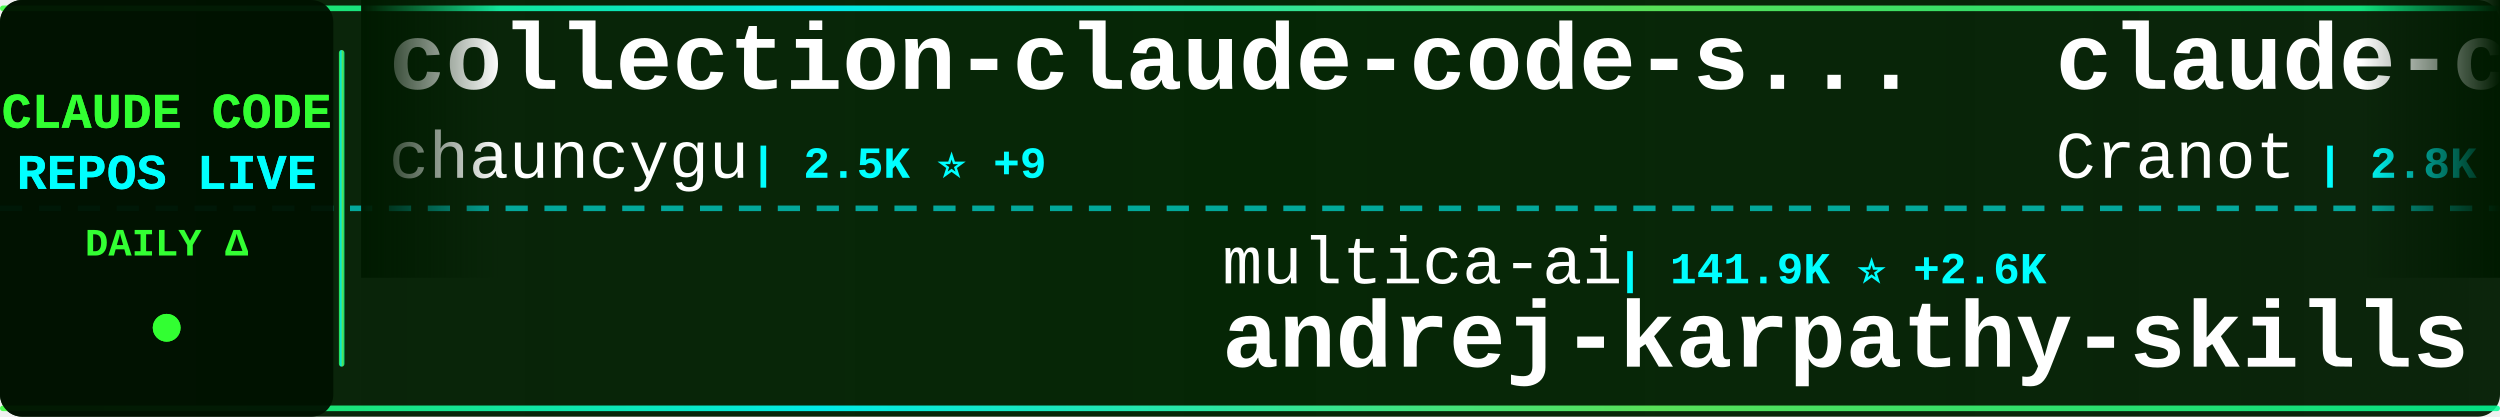
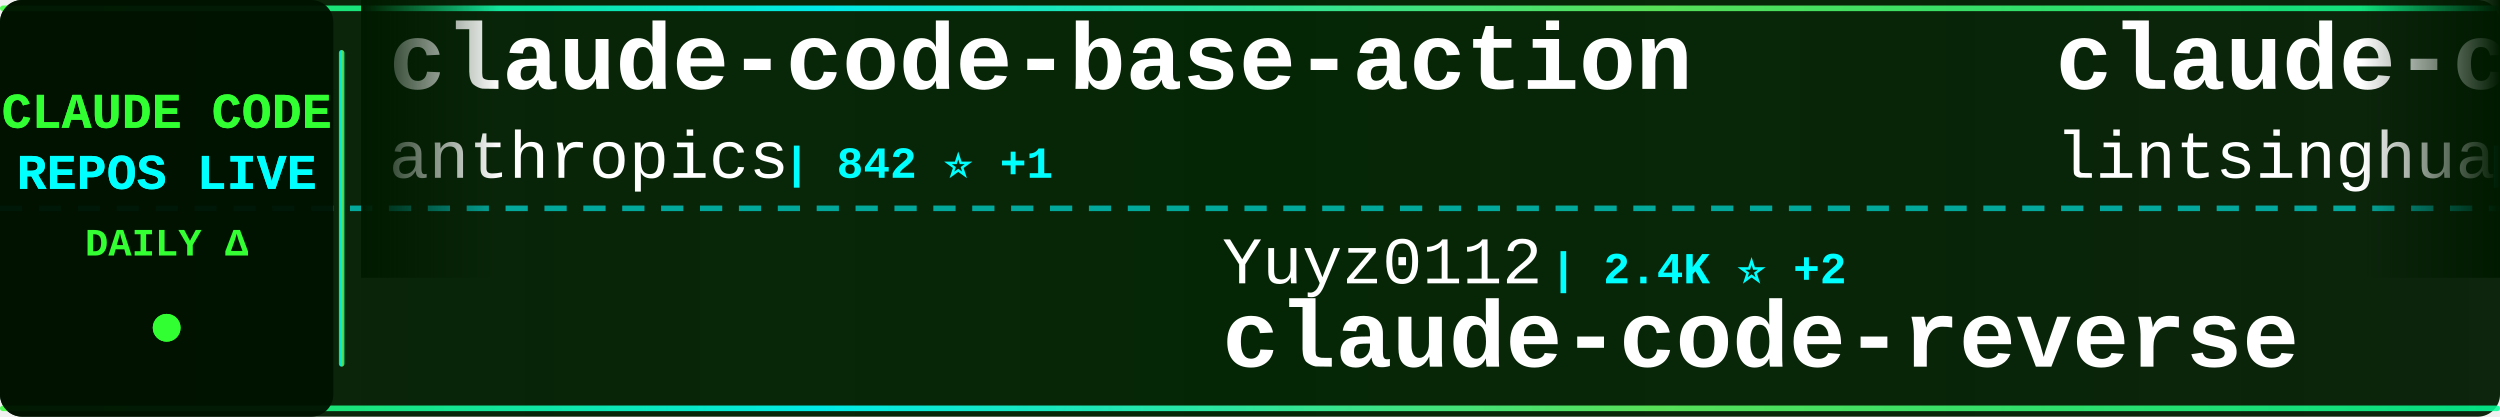
<svg xmlns="http://www.w3.org/2000/svg" width="900" height="150">
  <defs>
    <linearGradient id="tickerBg" x1="0%" y1="0%" x2="100%" y2="0%">
      <stop offset="0%" style="stop-color:#001a00;stop-opacity:0.95" />
      <stop offset="50%" style="stop-color:#002200;stop-opacity:0.98" />
      <stop offset="100%" style="stop-color:#001a00;stop-opacity:0.95" />
    </linearGradient>
    <linearGradient id="borderGrad" x1="0%" y1="0%" x2="100%" y2="0%">
      <stop offset="0%" style="stop-color:#33ff33;stop-opacity:0.85">
        <animate attributeName="stop-opacity" values="0.85;1;0.85" dur="2s" repeatCount="indefinite" />
      </stop>
      <stop offset="33%" style="stop-color:#00ffff;stop-opacity:0.9">
        <animate attributeName="stop-opacity" values="0.9;1;0.9" dur="2.2s" repeatCount="indefinite" />
      </stop>
      <stop offset="66%" style="stop-color:#66ff66;stop-opacity:0.85">
        <animate attributeName="stop-opacity" values="0.85;1;0.85" dur="1.8s" repeatCount="indefinite" />
      </stop>
      <stop offset="100%" style="stop-color:#00ff99;stop-opacity:0.85">
        <animate attributeName="stop-opacity" values="0.85;1;0.85" dur="2s" repeatCount="indefinite" />
      </stop>
    </linearGradient>
    <filter id="textGlow">
      <feGaussianBlur stdDeviation="0.1" result="coloredBlur" />
      <feMerge>
        <feMergeNode in="coloredBlur" />
        <feMergeNode in="SourceGraphic" />
      </feMerge>
    </filter>
    <filter id="metricGlow">
      <feGaussianBlur stdDeviation="0.2" result="coloredBlur" />
      <feMerge>
        <feMergeNode in="coloredBlur" />
        <feMergeNode in="SourceGraphic" />
      </feMerge>
    </filter>
    <linearGradient id="leftFade" x1="0%" y1="0%" x2="100%" y2="0%">
      <stop offset="0%" style="stop-color:#001a00;stop-opacity:1" />
      <stop offset="100%" style="stop-color:#001a00;stop-opacity:0" />
    </linearGradient>
    <linearGradient id="rightFade" x1="0%" y1="0%" x2="100%" y2="0%">
      <stop offset="0%" style="stop-color:#001a00;stop-opacity:0" />
      <stop offset="100%" style="stop-color:#001a00;stop-opacity:1" />
    </linearGradient>
  </defs>
  <rect width="900" height="150" fill="url(#tickerBg)" rx="8" />
  <rect x="0" y="2" width="900" height="2" fill="url(#borderGrad)" rx="1" />
  <rect x="0" y="146" width="900" height="2" fill="url(#borderGrad)" rx="1" />
  <line x1="0" y1="75" x2="900" y2="75" stroke="#00ffff" stroke-width="2" stroke-dasharray="8 6" opacity="0.6" />
  <rect x="0" y="0" width="120" height="150" fill="#001100" opacity="0.95" rx="8" />
  <text x="60" y="46" font-family="'Courier New', monospace" font-size="18" font-weight="bold" fill="#33ff33" text-anchor="middle" filter="url(#textGlow)">
    CLAUDE CODE
  </text>
  <text x="60" y="68" font-family="'Courier New', monospace" font-size="18" font-weight="bold" fill="#00ffff" text-anchor="middle" filter="url(#textGlow)">
    REPOS LIVE
  </text>
  <text x="60" y="92" font-family="'Courier New', monospace" font-size="14" font-weight="bold" fill="#33ff33" text-anchor="middle">
    DAILY Δ
  </text>
  <circle cx="60" cy="118" r="5" fill="#33ff33" filter="url(#metricGlow)">
    <animate attributeName="r" values="4;6;4" dur="1.5s" repeatCount="indefinite" />
    <animate attributeName="opacity" values="0.6;1;0.6" dur="1.5s" repeatCount="indefinite" />
  </circle>
  <rect x="122" y="18" width="2" height="114" fill="url(#borderGrad)" rx="1" />
  <clipPath id="tickerClip">
    <rect x="130" y="0" width="770" height="150" />
  </clipPath>
  <g clip-path="url(#tickerClip)">
    <g id="tickerItems">
      <animateTransform attributeName="transform" attributeType="XML" type="translate" from="0 0" to="-3000 0" dur="54s" repeatCount="indefinite" />
      <g transform="translate(0, 0)">
-         <text x="140" y="32" font-family="'Courier New', monospace" font-size="34" font-weight="bold" fill="#ffffff">collection-claude-code-s...</text>
-         <text x="140" y="64" font-family="'Courier New', monospace" font-size="24" font-weight="normal" fill="#ffffff" opacity="1.0">chauncygu</text>
-         <text x="270" y="64" font-family="'Courier New', monospace" font-size="16" font-weight="bold" fill="#00ffff"> | 2.5K ⭐ +9</text>
+         <text x="140" y="32" font-family="'Courier New', monospace" font-size="34" font-weight="bold" fill="#ffffff">claude-code-base-action</text>
+         <text x="140" y="64" font-family="'Courier New', monospace" font-size="24" font-weight="normal" fill="#ffffff" opacity="1.0">anthropics</text>
+         <text x="282" y="64" font-family="'Courier New', monospace" font-size="16" font-weight="bold" fill="#00ffff"> | 842 ⭐ +1</text>
      </g>
      <g transform="translate(300, 0)">
-         <text x="140" y="102" font-family="'Courier New', monospace" font-size="24" font-weight="normal" fill="#ffffff" opacity="1.0">multica-ai</text>
-         <text x="282" y="102" font-family="'Courier New', monospace" font-size="16" font-weight="bold" fill="#00ffff"> | 141.9K ⭐ +2.6K</text>
-         <text x="140" y="132" font-family="'Courier New', monospace" font-size="34" font-weight="bold" fill="#ffffff">andrej-karpathy-skills</text>
+         <text x="140" y="102" font-family="'Courier New', monospace" font-size="24" font-weight="normal" fill="#ffffff" opacity="1.0">Yuyz0112</text>
+         <text x="258" y="102" font-family="'Courier New', monospace" font-size="16" font-weight="bold" fill="#00ffff"> | 2.4K ⭐ +2</text>
+         <text x="140" y="132" font-family="'Courier New', monospace" font-size="34" font-weight="bold" fill="#ffffff">claude-code-reverse</text>
      </g>
      <g transform="translate(600, 0)">
-         <text x="140" y="32" font-family="'Courier New', monospace" font-size="34" font-weight="bold" fill="#ffffff">claude-code-guide</text>
-         <text x="140" y="64" font-family="'Courier New', monospace" font-size="24" font-weight="normal" fill="#ffffff" opacity="1.0">Cranot</text>
-         <text x="234" y="64" font-family="'Courier New', monospace" font-size="16" font-weight="bold" fill="#00ffff"> | 2.8K ⭐ +2</text>
+         <text x="140" y="32" font-family="'Courier New', monospace" font-size="34" font-weight="bold" fill="#ffffff">claude-code-book</text>
+         <text x="140" y="64" font-family="'Courier New', monospace" font-size="24" font-weight="normal" fill="#ffffff" opacity="1.0">lintsinghua</text>
+         <text x="294" y="64" font-family="'Courier New', monospace" font-size="16" font-weight="bold" fill="#00ffff"> | 3.4K ⭐ +18</text>
      </g>
      <g transform="translate(900, 0)">
-         <text x="140" y="102" font-family="'Courier New', monospace" font-size="24" font-weight="normal" fill="#ffffff" opacity="1.0">ChinaSiro</text>
-         <text x="270" y="102" font-family="'Courier New', monospace" font-size="16" font-weight="bold" fill="#00ffff"> | 9.2K ⭐ +10</text>
-         <text x="140" y="132" font-family="'Courier New', monospace" font-size="34" font-weight="bold" fill="#ffffff">claude-code-sourcemap</text>
+         <text x="140" y="102" font-family="'Courier New', monospace" font-size="24" font-weight="normal" fill="#ffffff" opacity="1.0">T-Lab-CUHKSZ</text>
+         <text x="306" y="102" font-family="'Courier New', monospace" font-size="16" font-weight="bold" fill="#00ffff"> | 313 ⭐ +1</text>
+         <text x="140" y="132" font-family="'Courier New', monospace" font-size="34" font-weight="bold" fill="#ffffff">claude-code</text>
      </g>
      <g transform="translate(1200, 0)">
-         <text x="140" y="32" font-family="'Courier New', monospace" font-size="34" font-weight="bold" fill="#ffffff">my-claude-code-setup</text>
-         <text x="140" y="64" font-family="'Courier New', monospace" font-size="24" font-weight="normal" fill="#ffffff" opacity="1.0">centminmod</text>
-         <text x="282" y="64" font-family="'Courier New', monospace" font-size="16" font-weight="bold" fill="#00ffff"> | 2.3K ⭐ +11</text>
+         <text x="140" y="32" font-family="'Courier New', monospace" font-size="34" font-weight="bold" fill="#ffffff">claude-coder</text>
+         <text x="140" y="64" font-family="'Courier New', monospace" font-size="24" font-weight="normal" fill="#ffffff" opacity="1.0">kodu-ai</text>
+         <text x="246" y="64" font-family="'Courier New', monospace" font-size="16" font-weight="bold" fill="#00ffff"> | 5.3K ⭐ +2</text>
      </g>
      <g transform="translate(1500, 0)">
-         <text x="140" y="102" font-family="'Courier New', monospace" font-size="24" font-weight="normal" fill="#ffffff" opacity="1.0">Windy3f3f3f3f</text>
-         <text x="318" y="102" font-family="'Courier New', monospace" font-size="16" font-weight="bold" fill="#00ffff"> | 2.4K ⭐ +8</text>
-         <text x="140" y="132" font-family="'Courier New', monospace" font-size="34" font-weight="bold" fill="#ffffff">how-claude-code-works</text>
+         <text x="140" y="102" font-family="'Courier New', monospace" font-size="24" font-weight="normal" fill="#ffffff" opacity="1.0">fazxes</text>
+         <text x="234" y="102" font-family="'Courier New', monospace" font-size="16" font-weight="bold" fill="#00ffff"> | 217 ⭐ +1</text>
+         <text x="140" y="132" font-family="'Courier New', monospace" font-size="34" font-weight="bold" fill="#ffffff">Claude-code</text>
      </g>
      <g transform="translate(1800, 0)">
-         <text x="140" y="32" font-family="'Courier New', monospace" font-size="34" font-weight="bold" fill="#ffffff">claude-code-sourcemap</text>
-         <text x="140" y="64" font-family="'Courier New', monospace" font-size="24" font-weight="normal" fill="#ffffff" opacity="1.0">Hyper66666</text>
-         <text x="282" y="64" font-family="'Courier New', monospace" font-size="16" font-weight="bold" fill="#00ffff"> | 214 ⭐</text>
+         <text x="140" y="32" font-family="'Courier New', monospace" font-size="34" font-weight="bold" fill="#ffffff">claude-code-proxy</text>
+         <text x="140" y="64" font-family="'Courier New', monospace" font-size="24" font-weight="normal" fill="#ffffff" opacity="1.0">fuergaosi233</text>
+         <text x="306" y="64" font-family="'Courier New', monospace" font-size="16" font-weight="bold" fill="#00ffff"> | 2.6K ⭐ +2</text>
      </g>
      <g transform="translate(2100, 0)">
-         <text x="140" y="102" font-family="'Courier New', monospace" font-size="24" font-weight="normal" fill="#ffffff" opacity="1.0">AprilNEA</text>
-         <text x="258" y="102" font-family="'Courier New', monospace" font-size="16" font-weight="bold" fill="#00ffff"> | 383 ⭐</text>
-         <text x="140" y="132" font-family="'Courier New', monospace" font-size="34" font-weight="bold" fill="#ffffff">claude-code-source</text>
+         <text x="140" y="102" font-family="'Courier New', monospace" font-size="24" font-weight="normal" fill="#ffffff" opacity="1.0">nicedreamzapp</text>
+         <text x="318" y="102" font-family="'Courier New', monospace" font-size="16" font-weight="bold" fill="#00ffff"> | 2.7K ⭐ +21</text>
+         <text x="140" y="132" font-family="'Courier New', monospace" font-size="34" font-weight="bold" fill="#ffffff">claude-code-local</text>
      </g>
      <g transform="translate(2400, 0)">
-         <text x="140" y="32" font-family="'Courier New', monospace" font-size="34" font-weight="bold" fill="#ffffff">oh-my-claudecode</text>
-         <text x="140" y="64" font-family="'Courier New', monospace" font-size="24" font-weight="normal" fill="#ffffff" opacity="1.0">Yeachan-Heo</text>
-         <text x="294" y="64" font-family="'Courier New', monospace" font-size="16" font-weight="bold" fill="#00ffff"> | 34.5K ⭐ +135</text>
+         <text x="140" y="32" font-family="'Courier New', monospace" font-size="34" font-weight="bold" fill="#ffffff">edmunds-claude-code</text>
+         <text x="140" y="64" font-family="'Courier New', monospace" font-size="24" font-weight="normal" fill="#ffffff" opacity="1.0">edmund-io</text>
+         <text x="270" y="64" font-family="'Courier New', monospace" font-size="16" font-weight="bold" fill="#00ffff"> | 1.4K ⭐ +2</text>
      </g>
      <g transform="translate(2700, 0)">
-         <text x="140" y="102" font-family="'Courier New', monospace" font-size="24" font-weight="normal" fill="#ffffff" opacity="1.0">777genius</text>
-         <text x="270" y="102" font-family="'Courier New', monospace" font-size="16" font-weight="bold" fill="#00ffff"> | 913 ⭐</text>
-         <text x="140" y="132" font-family="'Courier New', monospace" font-size="34" font-weight="bold" fill="#ffffff">claude-code-source-code</text>
+         <text x="140" y="102" font-family="'Courier New', monospace" font-size="24" font-weight="normal" fill="#ffffff" opacity="1.0">VoltAgent</text>
+         <text x="270" y="102" font-family="'Courier New', monospace" font-size="16" font-weight="bold" fill="#00ffff"> | 20.3K ⭐ +65</text>
+         <text x="140" y="132" font-family="'Courier New', monospace" font-size="34" font-weight="bold" fill="#ffffff">awesome-claude-code-suba...</text>
      </g>
      <g transform="translate(3000, 0)">
-         <text x="140" y="32" font-family="'Courier New', monospace" font-size="34" font-weight="bold" fill="#ffffff">collection-claude-code-s...</text>
-         <text x="140" y="64" font-family="'Courier New', monospace" font-size="24" font-weight="normal" fill="#ffffff" opacity="1.0">chauncygu</text>
-         <text x="270" y="64" font-family="'Courier New', monospace" font-size="16" font-weight="bold" fill="#00ffff"> | 2.5K ⭐ +9</text>
+         <text x="140" y="32" font-family="'Courier New', monospace" font-size="34" font-weight="bold" fill="#ffffff">claude-code-base-action</text>
+         <text x="140" y="64" font-family="'Courier New', monospace" font-size="24" font-weight="normal" fill="#ffffff" opacity="1.0">anthropics</text>
+         <text x="282" y="64" font-family="'Courier New', monospace" font-size="16" font-weight="bold" fill="#00ffff"> | 842 ⭐ +1</text>
      </g>
      <g transform="translate(3300, 0)">
-         <text x="140" y="102" font-family="'Courier New', monospace" font-size="24" font-weight="normal" fill="#ffffff" opacity="1.0">multica-ai</text>
-         <text x="282" y="102" font-family="'Courier New', monospace" font-size="16" font-weight="bold" fill="#00ffff"> | 141.9K ⭐ +2.6K</text>
-         <text x="140" y="132" font-family="'Courier New', monospace" font-size="34" font-weight="bold" fill="#ffffff">andrej-karpathy-skills</text>
+         <text x="140" y="102" font-family="'Courier New', monospace" font-size="24" font-weight="normal" fill="#ffffff" opacity="1.0">Yuyz0112</text>
+         <text x="258" y="102" font-family="'Courier New', monospace" font-size="16" font-weight="bold" fill="#00ffff"> | 2.4K ⭐ +2</text>
+         <text x="140" y="132" font-family="'Courier New', monospace" font-size="34" font-weight="bold" fill="#ffffff">claude-code-reverse</text>
      </g>
      <g transform="translate(3600, 0)">
-         <text x="140" y="32" font-family="'Courier New', monospace" font-size="34" font-weight="bold" fill="#ffffff">claude-code-guide</text>
-         <text x="140" y="64" font-family="'Courier New', monospace" font-size="24" font-weight="normal" fill="#ffffff" opacity="1.0">Cranot</text>
-         <text x="234" y="64" font-family="'Courier New', monospace" font-size="16" font-weight="bold" fill="#00ffff"> | 2.8K ⭐ +2</text>
+         <text x="140" y="32" font-family="'Courier New', monospace" font-size="34" font-weight="bold" fill="#ffffff">claude-code-book</text>
+         <text x="140" y="64" font-family="'Courier New', monospace" font-size="24" font-weight="normal" fill="#ffffff" opacity="1.0">lintsinghua</text>
+         <text x="294" y="64" font-family="'Courier New', monospace" font-size="16" font-weight="bold" fill="#00ffff"> | 3.4K ⭐ +18</text>
      </g>
      <g transform="translate(3900, 0)">
-         <text x="140" y="102" font-family="'Courier New', monospace" font-size="24" font-weight="normal" fill="#ffffff" opacity="1.0">ChinaSiro</text>
-         <text x="270" y="102" font-family="'Courier New', monospace" font-size="16" font-weight="bold" fill="#00ffff"> | 9.2K ⭐ +10</text>
-         <text x="140" y="132" font-family="'Courier New', monospace" font-size="34" font-weight="bold" fill="#ffffff">claude-code-sourcemap</text>
+         <text x="140" y="102" font-family="'Courier New', monospace" font-size="24" font-weight="normal" fill="#ffffff" opacity="1.0">T-Lab-CUHKSZ</text>
+         <text x="306" y="102" font-family="'Courier New', monospace" font-size="16" font-weight="bold" fill="#00ffff"> | 313 ⭐ +1</text>
+         <text x="140" y="132" font-family="'Courier New', monospace" font-size="34" font-weight="bold" fill="#ffffff">claude-code</text>
      </g>
    </g>
  </g>
  <rect x="130" y="0" width="50" height="100" fill="url(#leftFade)" />
  <rect x="850" y="0" width="50" height="100" fill="url(#rightFade)" />
</svg>
